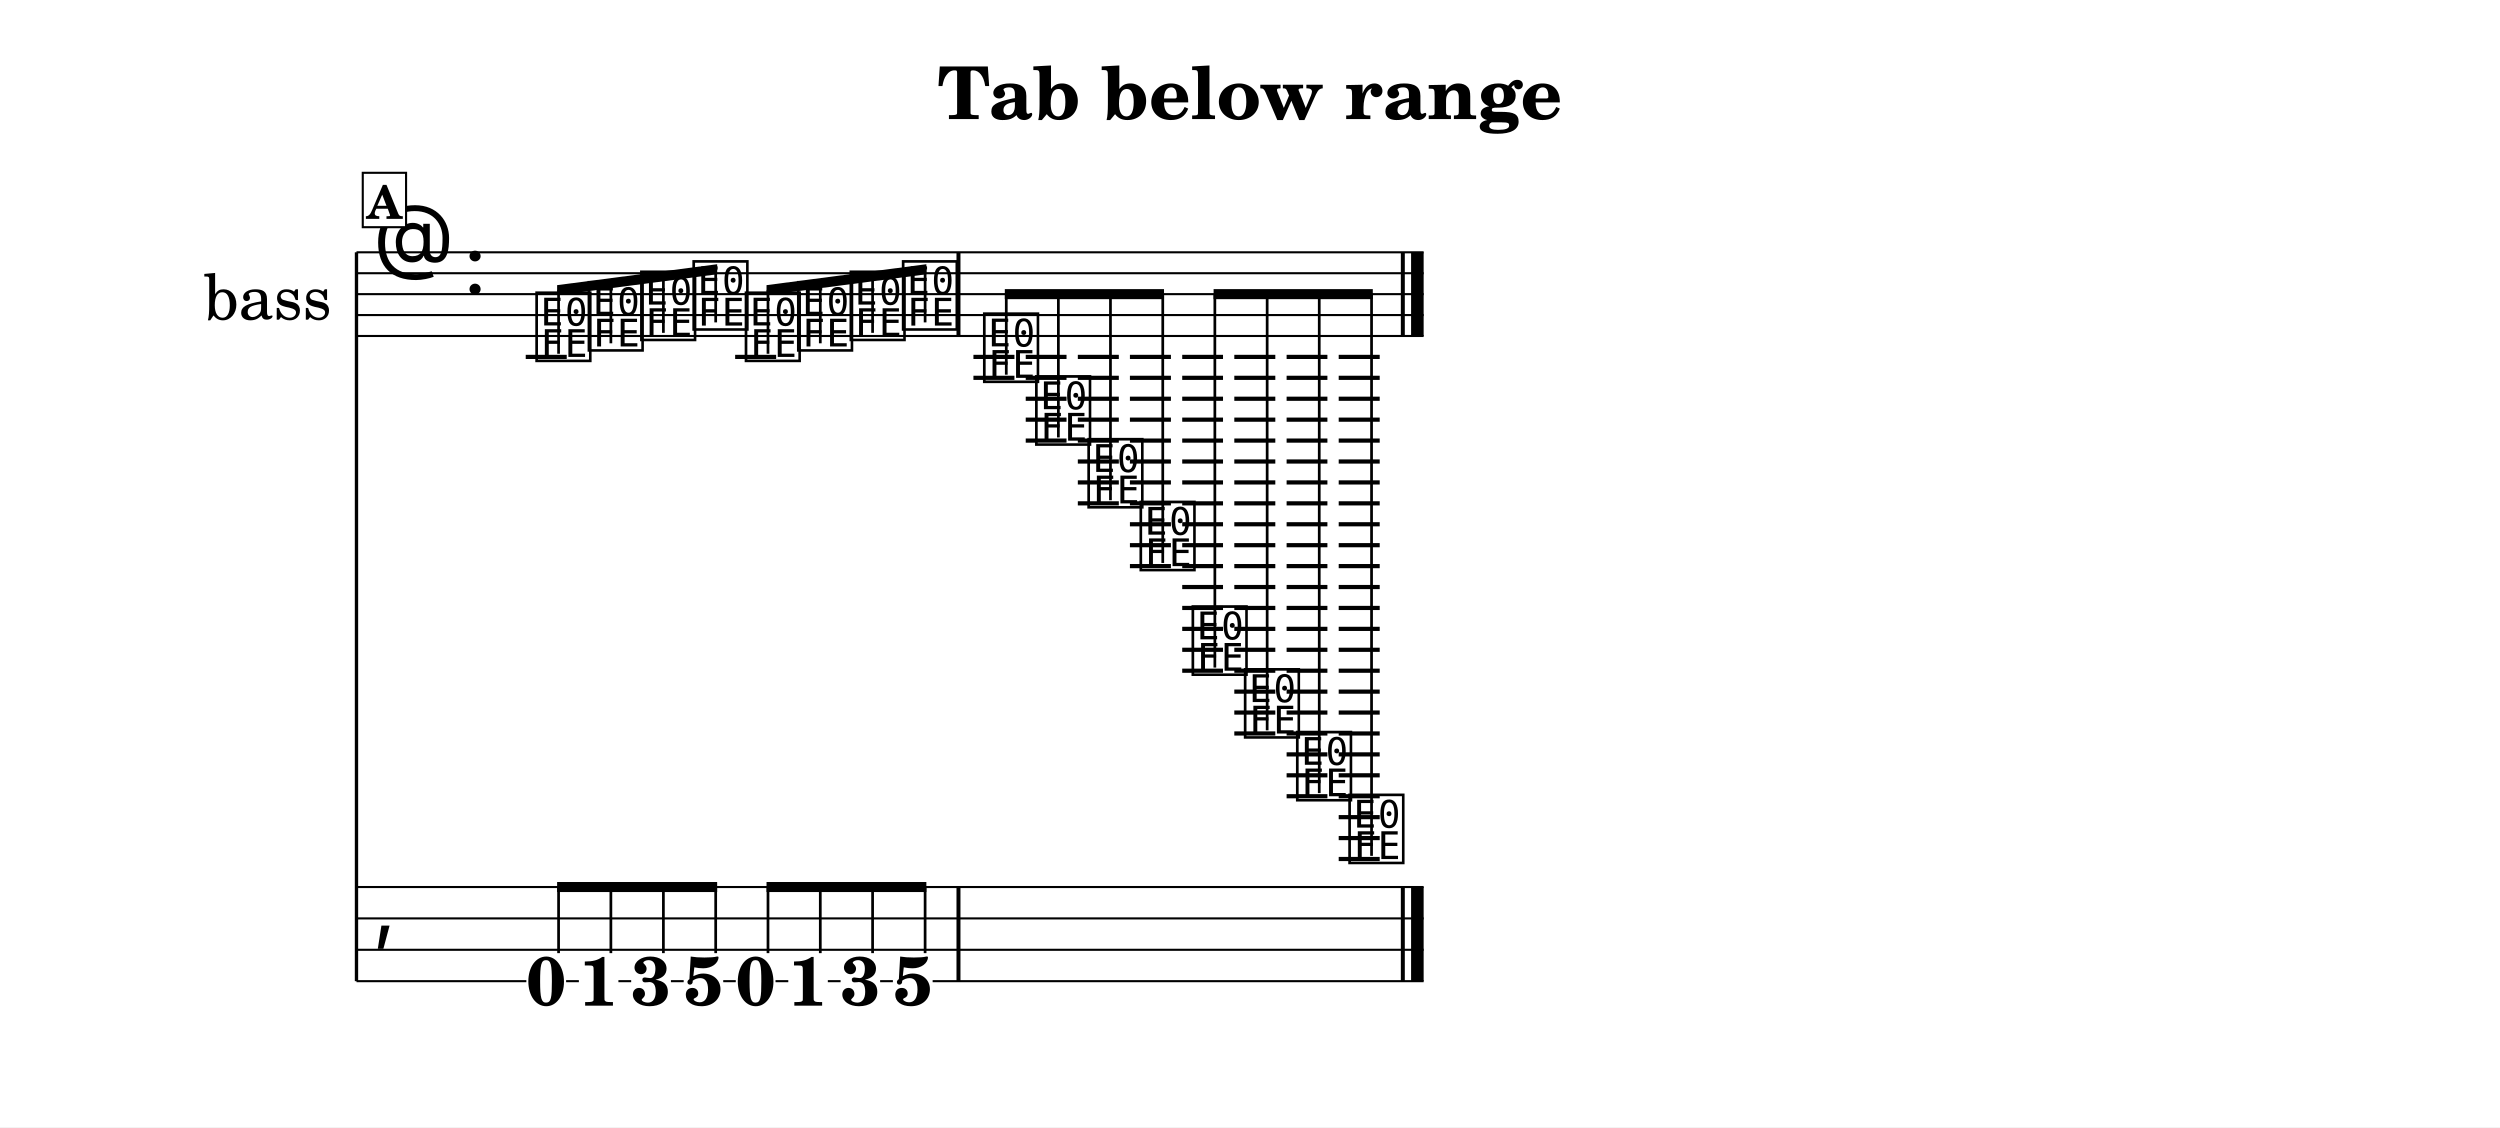
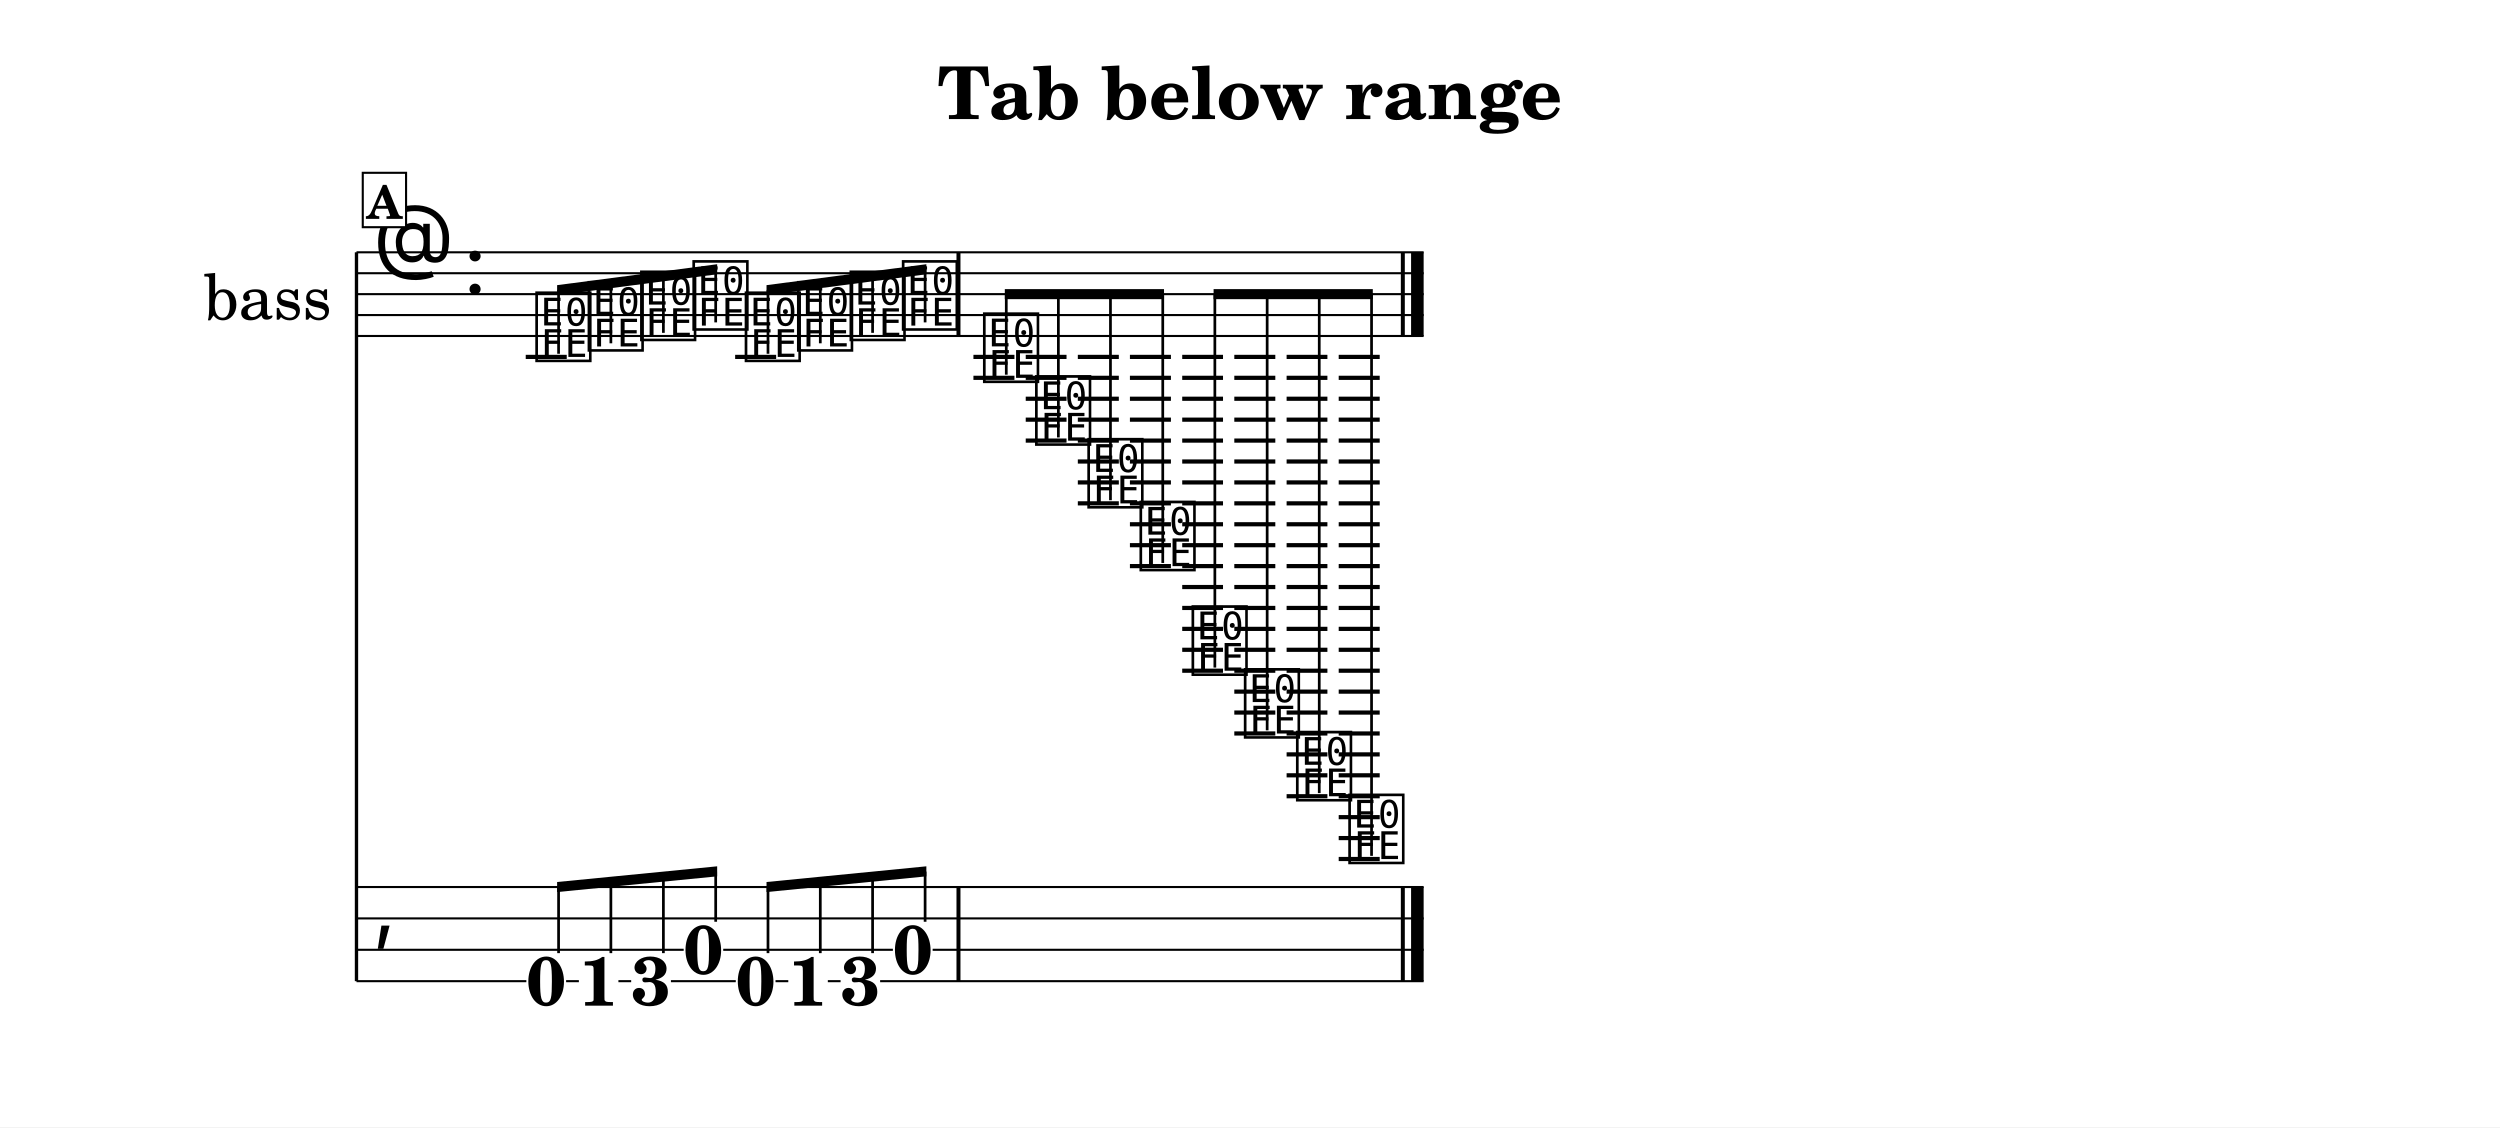
<svg xmlns="http://www.w3.org/2000/svg" width="1195.0" height="538.8" viewBox="0 0 119.50 53.88" font-family="TeX Gyre Schola, serif">
  <style>
  @font-face { font-family: 'Emmentaler'; src: local('Emmentaler'); }
  .music { font-family: 'Emmentaler', serif; }
</style>
  <rect x="0" y="0" width="119.50" height="53.88" fill="#FFFFFF" />
  <text x="59.75" y="5.69" font-size="3.49" font-weight="bold" text-anchor="middle" data-pos="422">Tab below range</text>
  <g transform="translate(8.54,0.00) scale(1,1)">
    <text x="4.25" y="14.06" font-size="3.00" text-anchor="middle" dominant-baseline="central">bass</text>
    <line x1="8.50" y1="12.06" x2="8.50" y2="46.90" stroke="#000000" stroke-width="0.160" />
    <line x1="8.50" y1="12.06" x2="59.51" y2="12.06" stroke="#000000" stroke-width="0.100" />
    <line x1="8.50" y1="13.06" x2="59.51" y2="13.06" stroke="#000000" stroke-width="0.100" />
    <line x1="8.50" y1="14.06" x2="59.51" y2="14.06" stroke="#000000" stroke-width="0.100" />
    <line x1="8.50" y1="15.06" x2="59.51" y2="15.06" stroke="#000000" stroke-width="0.100" />
    <line x1="8.50" y1="16.06" x2="59.51" y2="16.06" stroke="#000000" stroke-width="0.100" />
    <text class="music" x="9.30" y="13.06" font-size="4.00"></text>
    <text class="music" x="13.62" y="14.06" font-size="4.00" data-pos="440"></text>
    <line x1="16.59" y1="17.06" x2="18.55" y2="17.06" stroke="#000000" stroke-width="0.200" />
    <line x1="26.60" y1="17.06" x2="28.56" y2="17.06" stroke="#000000" stroke-width="0.200" />
    <line x1="37.99" y1="17.06" x2="39.95" y2="17.06" stroke="#000000" stroke-width="0.200" />
    <line x1="37.99" y1="18.06" x2="39.95" y2="18.06" stroke="#000000" stroke-width="0.200" />
    <line x1="40.49" y1="17.06" x2="42.44" y2="17.06" stroke="#000000" stroke-width="0.200" />
    <line x1="40.49" y1="18.06" x2="42.44" y2="18.06" stroke="#000000" stroke-width="0.200" />
    <line x1="40.49" y1="19.06" x2="42.44" y2="19.06" stroke="#000000" stroke-width="0.200" />
    <line x1="40.49" y1="20.06" x2="42.44" y2="20.06" stroke="#000000" stroke-width="0.200" />
    <line x1="40.49" y1="21.06" x2="42.44" y2="21.06" stroke="#000000" stroke-width="0.200" />
    <line x1="42.98" y1="17.06" x2="44.94" y2="17.06" stroke="#000000" stroke-width="0.200" />
    <line x1="42.98" y1="18.06" x2="44.94" y2="18.06" stroke="#000000" stroke-width="0.200" />
    <line x1="42.98" y1="19.06" x2="44.94" y2="19.06" stroke="#000000" stroke-width="0.200" />
    <line x1="42.98" y1="20.06" x2="44.94" y2="20.06" stroke="#000000" stroke-width="0.200" />
    <line x1="42.98" y1="21.06" x2="44.94" y2="21.06" stroke="#000000" stroke-width="0.200" />
    <line x1="42.98" y1="22.06" x2="44.94" y2="22.06" stroke="#000000" stroke-width="0.200" />
    <line x1="42.98" y1="23.06" x2="44.94" y2="23.06" stroke="#000000" stroke-width="0.200" />
    <line x1="42.98" y1="24.06" x2="44.94" y2="24.06" stroke="#000000" stroke-width="0.200" />
    <line x1="45.47" y1="17.06" x2="47.43" y2="17.06" stroke="#000000" stroke-width="0.200" />
    <line x1="45.47" y1="18.06" x2="47.43" y2="18.06" stroke="#000000" stroke-width="0.200" />
    <line x1="45.47" y1="19.06" x2="47.43" y2="19.06" stroke="#000000" stroke-width="0.200" />
    <line x1="45.47" y1="20.06" x2="47.43" y2="20.06" stroke="#000000" stroke-width="0.200" />
    <line x1="45.47" y1="21.06" x2="47.43" y2="21.06" stroke="#000000" stroke-width="0.200" />
    <line x1="45.47" y1="22.06" x2="47.43" y2="22.06" stroke="#000000" stroke-width="0.200" />
    <line x1="45.47" y1="23.06" x2="47.43" y2="23.06" stroke="#000000" stroke-width="0.200" />
    <line x1="45.47" y1="24.06" x2="47.43" y2="24.06" stroke="#000000" stroke-width="0.200" />
    <line x1="45.47" y1="25.06" x2="47.43" y2="25.06" stroke="#000000" stroke-width="0.200" />
    <line x1="45.47" y1="26.06" x2="47.43" y2="26.06" stroke="#000000" stroke-width="0.200" />
    <line x1="45.47" y1="27.06" x2="47.43" y2="27.06" stroke="#000000" stroke-width="0.200" />
    <line x1="47.97" y1="17.06" x2="49.92" y2="17.06" stroke="#000000" stroke-width="0.200" />
    <line x1="47.97" y1="18.06" x2="49.92" y2="18.06" stroke="#000000" stroke-width="0.200" />
    <line x1="47.97" y1="19.06" x2="49.92" y2="19.06" stroke="#000000" stroke-width="0.200" />
    <line x1="47.97" y1="20.06" x2="49.92" y2="20.06" stroke="#000000" stroke-width="0.200" />
    <line x1="47.97" y1="21.06" x2="49.92" y2="21.06" stroke="#000000" stroke-width="0.200" />
    <line x1="47.97" y1="22.06" x2="49.92" y2="22.06" stroke="#000000" stroke-width="0.200" />
    <line x1="47.97" y1="23.06" x2="49.92" y2="23.06" stroke="#000000" stroke-width="0.200" />
    <line x1="47.97" y1="24.06" x2="49.92" y2="24.06" stroke="#000000" stroke-width="0.200" />
    <line x1="47.97" y1="25.06" x2="49.92" y2="25.06" stroke="#000000" stroke-width="0.200" />
    <line x1="47.97" y1="26.06" x2="49.92" y2="26.06" stroke="#000000" stroke-width="0.200" />
    <line x1="47.97" y1="27.06" x2="49.92" y2="27.06" stroke="#000000" stroke-width="0.200" />
    <line x1="47.97" y1="28.06" x2="49.92" y2="28.06" stroke="#000000" stroke-width="0.200" />
    <line x1="47.97" y1="29.06" x2="49.92" y2="29.06" stroke="#000000" stroke-width="0.200" />
    <line x1="47.97" y1="30.06" x2="49.92" y2="30.06" stroke="#000000" stroke-width="0.200" />
    <line x1="47.97" y1="31.06" x2="49.92" y2="31.06" stroke="#000000" stroke-width="0.200" />
    <line x1="47.97" y1="32.06" x2="49.92" y2="32.06" stroke="#000000" stroke-width="0.200" />
    <line x1="50.46" y1="17.06" x2="52.42" y2="17.06" stroke="#000000" stroke-width="0.200" />
    <line x1="50.46" y1="18.06" x2="52.42" y2="18.06" stroke="#000000" stroke-width="0.200" />
    <line x1="50.46" y1="19.06" x2="52.42" y2="19.06" stroke="#000000" stroke-width="0.200" />
    <line x1="50.46" y1="20.06" x2="52.42" y2="20.06" stroke="#000000" stroke-width="0.200" />
    <line x1="50.46" y1="21.06" x2="52.42" y2="21.06" stroke="#000000" stroke-width="0.200" />
    <line x1="50.46" y1="22.06" x2="52.42" y2="22.06" stroke="#000000" stroke-width="0.200" />
    <line x1="50.46" y1="23.06" x2="52.42" y2="23.06" stroke="#000000" stroke-width="0.200" />
    <line x1="50.46" y1="24.06" x2="52.42" y2="24.06" stroke="#000000" stroke-width="0.200" />
    <line x1="50.46" y1="25.06" x2="52.42" y2="25.06" stroke="#000000" stroke-width="0.200" />
    <line x1="50.46" y1="26.06" x2="52.42" y2="26.06" stroke="#000000" stroke-width="0.200" />
    <line x1="50.46" y1="27.06" x2="52.42" y2="27.06" stroke="#000000" stroke-width="0.200" />
    <line x1="50.46" y1="28.06" x2="52.42" y2="28.06" stroke="#000000" stroke-width="0.200" />
    <line x1="50.46" y1="29.06" x2="52.42" y2="29.06" stroke="#000000" stroke-width="0.200" />
    <line x1="50.46" y1="30.06" x2="52.42" y2="30.06" stroke="#000000" stroke-width="0.200" />
    <line x1="50.46" y1="31.06" x2="52.42" y2="31.06" stroke="#000000" stroke-width="0.200" />
    <line x1="50.46" y1="32.06" x2="52.42" y2="32.06" stroke="#000000" stroke-width="0.200" />
    <line x1="50.46" y1="33.06" x2="52.42" y2="33.06" stroke="#000000" stroke-width="0.200" />
    <line x1="50.46" y1="34.06" x2="52.42" y2="34.06" stroke="#000000" stroke-width="0.200" />
    <line x1="50.46" y1="35.06" x2="52.42" y2="35.06" stroke="#000000" stroke-width="0.200" />
    <line x1="52.96" y1="17.06" x2="54.91" y2="17.06" stroke="#000000" stroke-width="0.200" />
    <line x1="52.96" y1="18.06" x2="54.91" y2="18.06" stroke="#000000" stroke-width="0.200" />
    <line x1="52.96" y1="19.06" x2="54.91" y2="19.06" stroke="#000000" stroke-width="0.200" />
    <line x1="52.96" y1="20.06" x2="54.91" y2="20.06" stroke="#000000" stroke-width="0.200" />
    <line x1="52.96" y1="21.06" x2="54.91" y2="21.06" stroke="#000000" stroke-width="0.200" />
    <line x1="52.96" y1="22.06" x2="54.91" y2="22.06" stroke="#000000" stroke-width="0.200" />
    <line x1="52.96" y1="23.06" x2="54.91" y2="23.06" stroke="#000000" stroke-width="0.200" />
    <line x1="52.96" y1="24.06" x2="54.91" y2="24.06" stroke="#000000" stroke-width="0.200" />
    <line x1="52.96" y1="25.06" x2="54.91" y2="25.06" stroke="#000000" stroke-width="0.200" />
    <line x1="52.96" y1="26.06" x2="54.91" y2="26.06" stroke="#000000" stroke-width="0.200" />
    <line x1="52.96" y1="27.06" x2="54.91" y2="27.06" stroke="#000000" stroke-width="0.200" />
    <line x1="52.96" y1="28.06" x2="54.91" y2="28.06" stroke="#000000" stroke-width="0.200" />
    <line x1="52.96" y1="29.06" x2="54.91" y2="29.06" stroke="#000000" stroke-width="0.200" />
    <line x1="52.96" y1="30.06" x2="54.91" y2="30.06" stroke="#000000" stroke-width="0.200" />
    <line x1="52.96" y1="31.06" x2="54.91" y2="31.06" stroke="#000000" stroke-width="0.200" />
    <line x1="52.96" y1="32.06" x2="54.91" y2="32.06" stroke="#000000" stroke-width="0.200" />
    <line x1="52.96" y1="33.06" x2="54.91" y2="33.06" stroke="#000000" stroke-width="0.200" />
    <line x1="52.96" y1="34.06" x2="54.91" y2="34.06" stroke="#000000" stroke-width="0.200" />
    <line x1="52.96" y1="35.06" x2="54.91" y2="35.06" stroke="#000000" stroke-width="0.200" />
    <line x1="52.96" y1="36.06" x2="54.91" y2="36.06" stroke="#000000" stroke-width="0.200" />
    <line x1="52.96" y1="37.06" x2="54.91" y2="37.06" stroke="#000000" stroke-width="0.200" />
    <line x1="52.96" y1="38.06" x2="54.91" y2="38.06" stroke="#000000" stroke-width="0.200" />
    <line x1="55.45" y1="17.06" x2="57.41" y2="17.06" stroke="#000000" stroke-width="0.200" />
    <line x1="55.45" y1="18.06" x2="57.41" y2="18.06" stroke="#000000" stroke-width="0.200" />
    <line x1="55.45" y1="19.06" x2="57.41" y2="19.06" stroke="#000000" stroke-width="0.200" />
    <line x1="55.45" y1="20.06" x2="57.41" y2="20.06" stroke="#000000" stroke-width="0.200" />
    <line x1="55.45" y1="21.06" x2="57.41" y2="21.06" stroke="#000000" stroke-width="0.200" />
    <line x1="55.45" y1="22.06" x2="57.41" y2="22.06" stroke="#000000" stroke-width="0.200" />
    <line x1="55.45" y1="23.06" x2="57.41" y2="23.06" stroke="#000000" stroke-width="0.200" />
    <line x1="55.45" y1="24.06" x2="57.41" y2="24.06" stroke="#000000" stroke-width="0.200" />
    <line x1="55.45" y1="25.06" x2="57.41" y2="25.06" stroke="#000000" stroke-width="0.200" />
    <line x1="55.45" y1="26.06" x2="57.41" y2="26.06" stroke="#000000" stroke-width="0.200" />
    <line x1="55.45" y1="27.06" x2="57.41" y2="27.06" stroke="#000000" stroke-width="0.200" />
    <line x1="55.45" y1="28.06" x2="57.41" y2="28.06" stroke="#000000" stroke-width="0.200" />
    <line x1="55.45" y1="29.06" x2="57.41" y2="29.06" stroke="#000000" stroke-width="0.200" />
    <line x1="55.45" y1="30.06" x2="57.41" y2="30.06" stroke="#000000" stroke-width="0.200" />
    <line x1="55.45" y1="31.06" x2="57.41" y2="31.06" stroke="#000000" stroke-width="0.200" />
    <line x1="55.45" y1="32.06" x2="57.41" y2="32.06" stroke="#000000" stroke-width="0.200" />
    <line x1="55.45" y1="33.06" x2="57.41" y2="33.06" stroke="#000000" stroke-width="0.200" />
    <line x1="55.45" y1="34.06" x2="57.41" y2="34.06" stroke="#000000" stroke-width="0.200" />
    <line x1="55.45" y1="35.06" x2="57.41" y2="35.06" stroke="#000000" stroke-width="0.200" />
    <line x1="55.45" y1="36.06" x2="57.41" y2="36.06" stroke="#000000" stroke-width="0.200" />
    <line x1="55.45" y1="37.06" x2="57.41" y2="37.06" stroke="#000000" stroke-width="0.200" />
    <line x1="55.45" y1="38.06" x2="57.41" y2="38.06" stroke="#000000" stroke-width="0.200" />
    <line x1="55.45" y1="39.06" x2="57.41" y2="39.06" stroke="#000000" stroke-width="0.200" />
    <line x1="55.45" y1="40.06" x2="57.41" y2="40.06" stroke="#000000" stroke-width="0.200" />
    <line x1="55.45" y1="41.06" x2="57.41" y2="41.06" stroke="#000000" stroke-width="0.200" />
    <text class="music" x="16.92" y="17.06" font-size="4.00" data-pos="503"></text>
    <text class="music" x="19.42" y="16.56" font-size="4.00" data-pos="507"></text>
    <text class="music" x="21.93" y="16.06" font-size="4.00" data-pos="509"></text>
    <text class="music" x="24.43" y="15.56" font-size="4.00" data-pos="511"></text>
    <text class="music" x="26.93" y="17.06" font-size="4.00" data-pos="513"></text>
    <text class="music" x="29.43" y="16.56" font-size="4.00" data-pos="515"></text>
    <text class="music" x="31.94" y="16.06" font-size="4.00" data-pos="517"></text>
    <text class="music" x="34.44" y="15.56" font-size="4.00" data-pos="519"></text>
    <text class="music" x="38.32" y="18.06" font-size="4.00" data-pos="523"></text>
    <text class="music" x="40.81" y="21.06" font-size="4.00" data-pos="527"></text>
    <text class="music" x="43.31" y="24.06" font-size="4.00" data-pos="530"></text>
    <text class="music" x="45.80" y="27.06" font-size="4.00" data-pos="533"></text>
    <text class="music" x="48.29" y="32.06" font-size="4.00" data-pos="536"></text>
    <text class="music" x="50.79" y="35.06" font-size="4.00" data-pos="539"></text>
    <text class="music" x="53.28" y="38.06" font-size="4.00" data-pos="542"></text>
    <text class="music" x="55.78" y="41.06" font-size="4.00" data-pos="545"></text>
    <rect x="37.18" y="12.06" width="0.19" height="4.00" data-pos="521" />
    <rect x="58.42" y="12.06" width="0.19" height="4.00" data-pos="548" />
    <rect x="58.91" y="12.06" width="0.60" height="4.00" data-pos="548" />
    <text class="music" x="9.30" y="44.65" font-size="4.00"></text>
    <rect x="37.18" y="42.40" width="0.19" height="4.50" data-pos="521" />
    <rect x="58.42" y="42.40" width="0.19" height="4.50" data-pos="548" />
    <rect x="58.91" y="42.40" width="0.60" height="4.50" data-pos="548" />
    <text x="17.57" y="48.05" font-size="3.30" font-weight="bold" text-anchor="middle" data-pos="503">0</text>
    <text x="20.08" y="48.07" font-size="3.30" font-weight="bold" text-anchor="middle" data-pos="507">1</text>
    <text x="22.58" y="48.05" font-size="3.30" font-weight="bold" text-anchor="middle" data-pos="509">3</text>
-     <text x="25.08" y="48.05" font-size="3.30" font-weight="bold" text-anchor="middle" data-pos="511">5</text>
+     <text x="25.08" y="46.55" font-size="3.30" font-weight="bold" text-anchor="middle" data-pos="511">0</text>
    <text x="27.58" y="48.05" font-size="3.30" font-weight="bold" text-anchor="middle" data-pos="513">0</text>
    <text x="30.08" y="48.07" font-size="3.30" font-weight="bold" text-anchor="middle" data-pos="515">1</text>
    <text x="32.59" y="48.05" font-size="3.30" font-weight="bold" text-anchor="middle" data-pos="517">3</text>
-     <text x="35.09" y="48.05" font-size="3.30" font-weight="bold" text-anchor="middle" data-pos="519">5</text>
+     <text x="35.09" y="46.55" font-size="3.30" font-weight="bold" text-anchor="middle" data-pos="519">0</text>
    <line x1="8.50" y1="42.40" x2="59.51" y2="42.40" stroke="#000000" stroke-width="0.100" />
    <line x1="8.50" y1="43.90" x2="59.51" y2="43.90" stroke="#000000" stroke-width="0.100" />
-     <line x1="8.50" y1="45.40" x2="59.51" y2="45.40" stroke="#000000" stroke-width="0.100" />
+     <line x1="8.50" y1="45.40" x2="24.14" y2="45.40" stroke="#000000" stroke-width="0.100" />
+     <line x1="26.03" y1="45.40" x2="34.14" y2="45.40" stroke="#000000" stroke-width="0.100" />
+     <line x1="36.04" y1="45.40" x2="59.51" y2="45.40" stroke="#000000" stroke-width="0.100" />
    <line x1="8.50" y1="46.90" x2="16.62" y2="46.90" stroke="#000000" stroke-width="0.100" />
    <line x1="18.52" y1="46.90" x2="19.13" y2="46.90" stroke="#000000" stroke-width="0.100" />
    <line x1="21.02" y1="46.90" x2="21.63" y2="46.90" stroke="#000000" stroke-width="0.100" />
-     <line x1="23.53" y1="46.90" x2="24.14" y2="46.90" stroke="#000000" stroke-width="0.100" />
-     <line x1="26.03" y1="46.90" x2="26.63" y2="46.90" stroke="#000000" stroke-width="0.100" />
+     <line x1="23.53" y1="46.90" x2="26.63" y2="46.90" stroke="#000000" stroke-width="0.100" />
    <line x1="28.53" y1="46.90" x2="29.14" y2="46.90" stroke="#000000" stroke-width="0.100" />
    <line x1="31.03" y1="46.90" x2="31.64" y2="46.90" stroke="#000000" stroke-width="0.100" />
-     <line x1="33.53" y1="46.90" x2="34.14" y2="46.90" stroke="#000000" stroke-width="0.100" />
-     <line x1="36.04" y1="46.90" x2="59.51" y2="46.90" stroke="#000000" stroke-width="0.100" />
+     <line x1="33.53" y1="46.90" x2="59.51" y2="46.90" stroke="#000000" stroke-width="0.100" />
    <polygon points="18.09,13.63 25.74,12.63 25.74,13.11 18.09,14.11" />
    <line x1="18.16" y1="16.91" x2="18.16" y2="13.86" stroke="#000000" stroke-width="0.130" />
    <line x1="20.66" y1="16.41" x2="20.66" y2="13.53" stroke="#000000" stroke-width="0.130" />
    <line x1="23.17" y1="15.91" x2="23.17" y2="13.20" stroke="#000000" stroke-width="0.130" />
    <line x1="25.67" y1="15.41" x2="25.67" y2="12.88" stroke="#000000" stroke-width="0.130" />
    <polygon points="28.10,13.63 35.74,12.63 35.74,13.11 28.10,14.11" />
    <line x1="28.17" y1="16.91" x2="28.17" y2="13.86" stroke="#000000" stroke-width="0.130" />
    <line x1="30.67" y1="16.41" x2="30.67" y2="13.53" stroke="#000000" stroke-width="0.130" />
    <line x1="33.17" y1="15.91" x2="33.17" y2="13.20" stroke="#000000" stroke-width="0.130" />
    <line x1="35.68" y1="15.41" x2="35.68" y2="12.88" stroke="#000000" stroke-width="0.130" />
    <polygon points="39.49,13.82 47.10,13.82 47.10,14.30 39.49,14.30" />
    <line x1="39.56" y1="17.91" x2="39.56" y2="14.06" stroke="#000000" stroke-width="0.130" />
    <line x1="42.05" y1="20.91" x2="42.05" y2="14.06" stroke="#000000" stroke-width="0.130" />
    <line x1="44.54" y1="23.91" x2="44.54" y2="14.06" stroke="#000000" stroke-width="0.130" />
    <line x1="47.04" y1="26.91" x2="47.04" y2="14.06" stroke="#000000" stroke-width="0.130" />
    <polygon points="49.47,13.82 57.08,13.82 57.08,14.30 49.47,14.30" />
    <line x1="49.53" y1="31.91" x2="49.53" y2="14.06" stroke="#000000" stroke-width="0.130" />
    <line x1="52.03" y1="34.91" x2="52.03" y2="14.06" stroke="#000000" stroke-width="0.130" />
    <line x1="54.52" y1="37.91" x2="54.52" y2="14.06" stroke="#000000" stroke-width="0.130" />
    <line x1="57.02" y1="40.91" x2="57.02" y2="14.06" stroke="#000000" stroke-width="0.130" />
-     <polygon points="18.09,42.16 25.74,42.16 25.74,42.64 18.09,42.64" />
+     <polygon points="18.09,42.16 25.74,41.41 25.74,41.89 18.09,42.64" />
    <line x1="18.16" y1="45.56" x2="18.16" y2="42.40" stroke="#000000" stroke-width="0.130" />
-     <line x1="20.66" y1="45.56" x2="20.66" y2="42.40" stroke="#000000" stroke-width="0.130" />
-     <line x1="23.17" y1="45.56" x2="23.17" y2="42.40" stroke="#000000" stroke-width="0.130" />
-     <line x1="25.67" y1="45.56" x2="25.67" y2="42.40" stroke="#000000" stroke-width="0.130" />
-     <polygon points="28.10,42.16 35.74,42.16 35.74,42.64 28.10,42.64" />
+     <line x1="20.66" y1="45.56" x2="20.66" y2="42.15" stroke="#000000" stroke-width="0.130" />
+     <line x1="23.17" y1="45.56" x2="23.17" y2="41.91" stroke="#000000" stroke-width="0.130" />
+     <line x1="25.67" y1="44.06" x2="25.67" y2="41.66" stroke="#000000" stroke-width="0.130" />
+     <polygon points="28.10,42.16 35.74,41.41 35.74,41.89 28.10,42.64" />
    <line x1="28.17" y1="45.56" x2="28.17" y2="42.40" stroke="#000000" stroke-width="0.130" />
-     <line x1="30.67" y1="45.56" x2="30.67" y2="42.40" stroke="#000000" stroke-width="0.130" />
-     <line x1="33.17" y1="45.56" x2="33.17" y2="42.40" stroke="#000000" stroke-width="0.130" />
-     <line x1="35.68" y1="45.56" x2="35.68" y2="42.40" stroke="#000000" stroke-width="0.130" />
+     <line x1="30.67" y1="45.56" x2="30.67" y2="42.15" stroke="#000000" stroke-width="0.130" />
+     <line x1="33.17" y1="45.56" x2="33.17" y2="41.91" stroke="#000000" stroke-width="0.130" />
+     <line x1="35.68" y1="44.06" x2="35.68" y2="41.66" stroke="#000000" stroke-width="0.130" />
    <rect x="8.80" y="8.26" width="2.07" height="2.60" fill="#FFFFFF" stroke="#000000" stroke-width="0.100" data-pos="491" />
    <text x="9.83" y="10.46" font-size="2.20" font-weight="bold" text-anchor="middle" data-pos="491">A</text>
  </g>
</svg>
